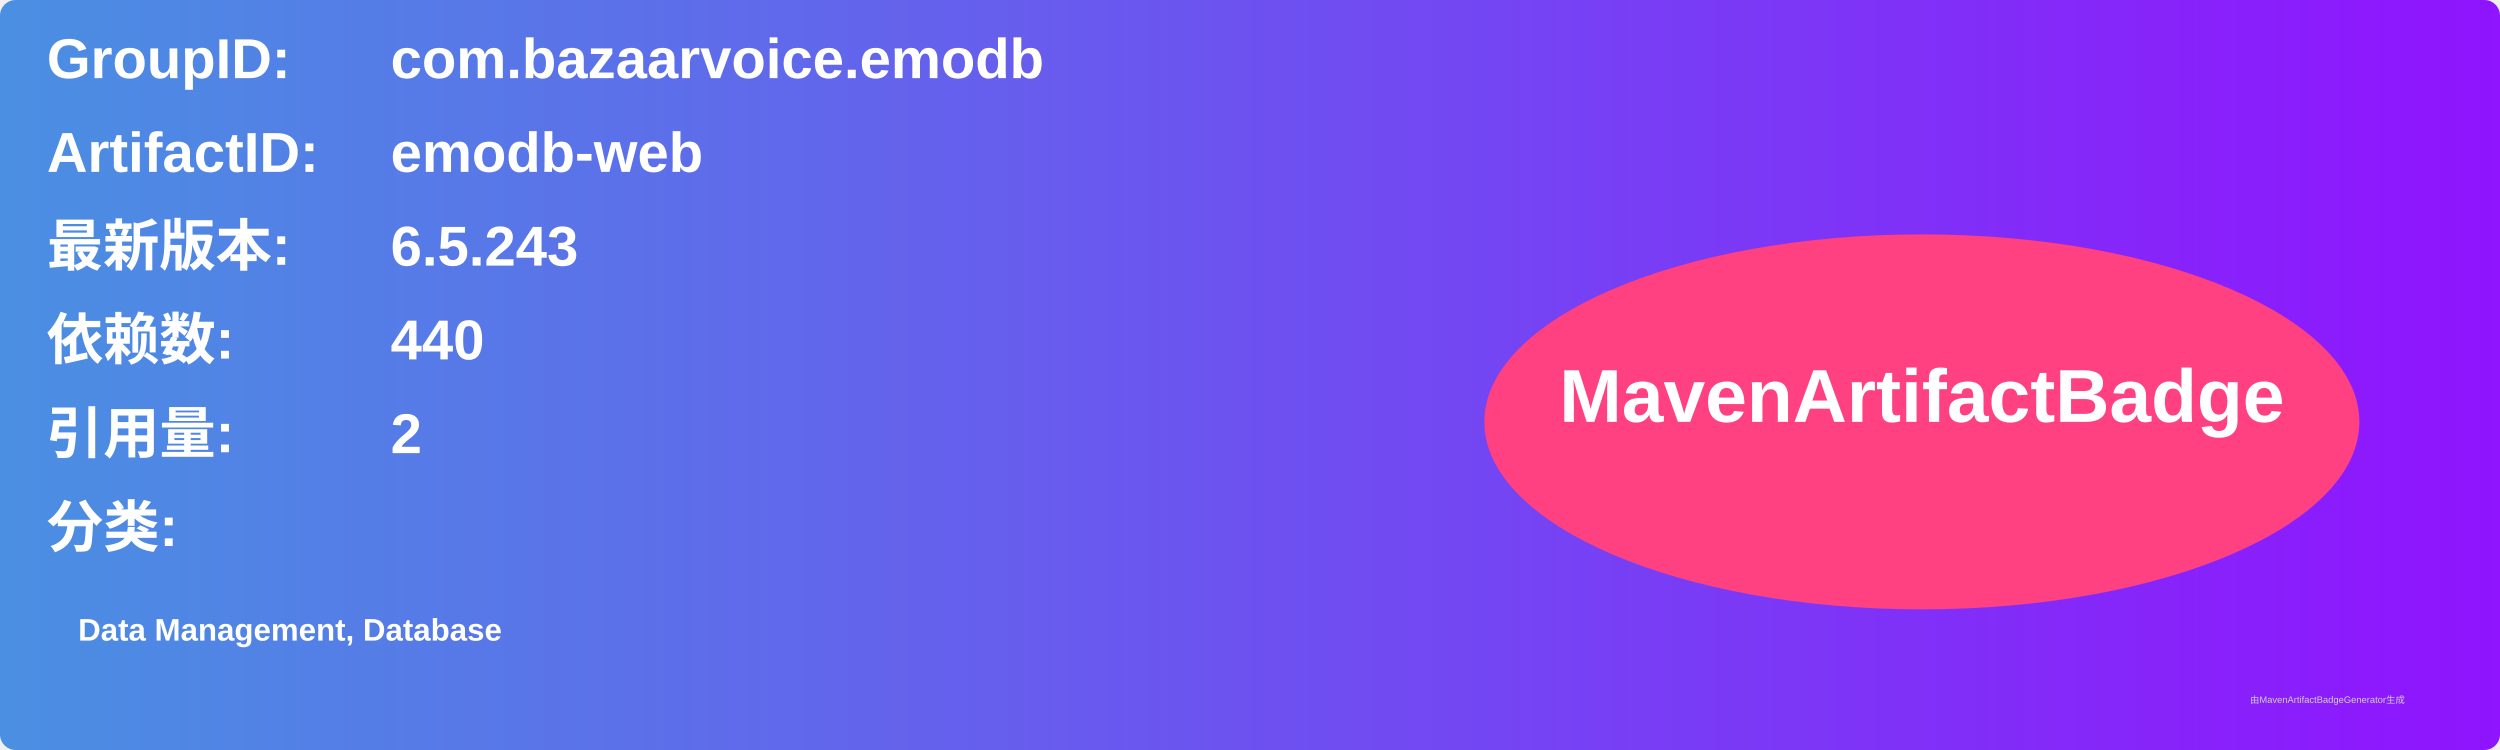
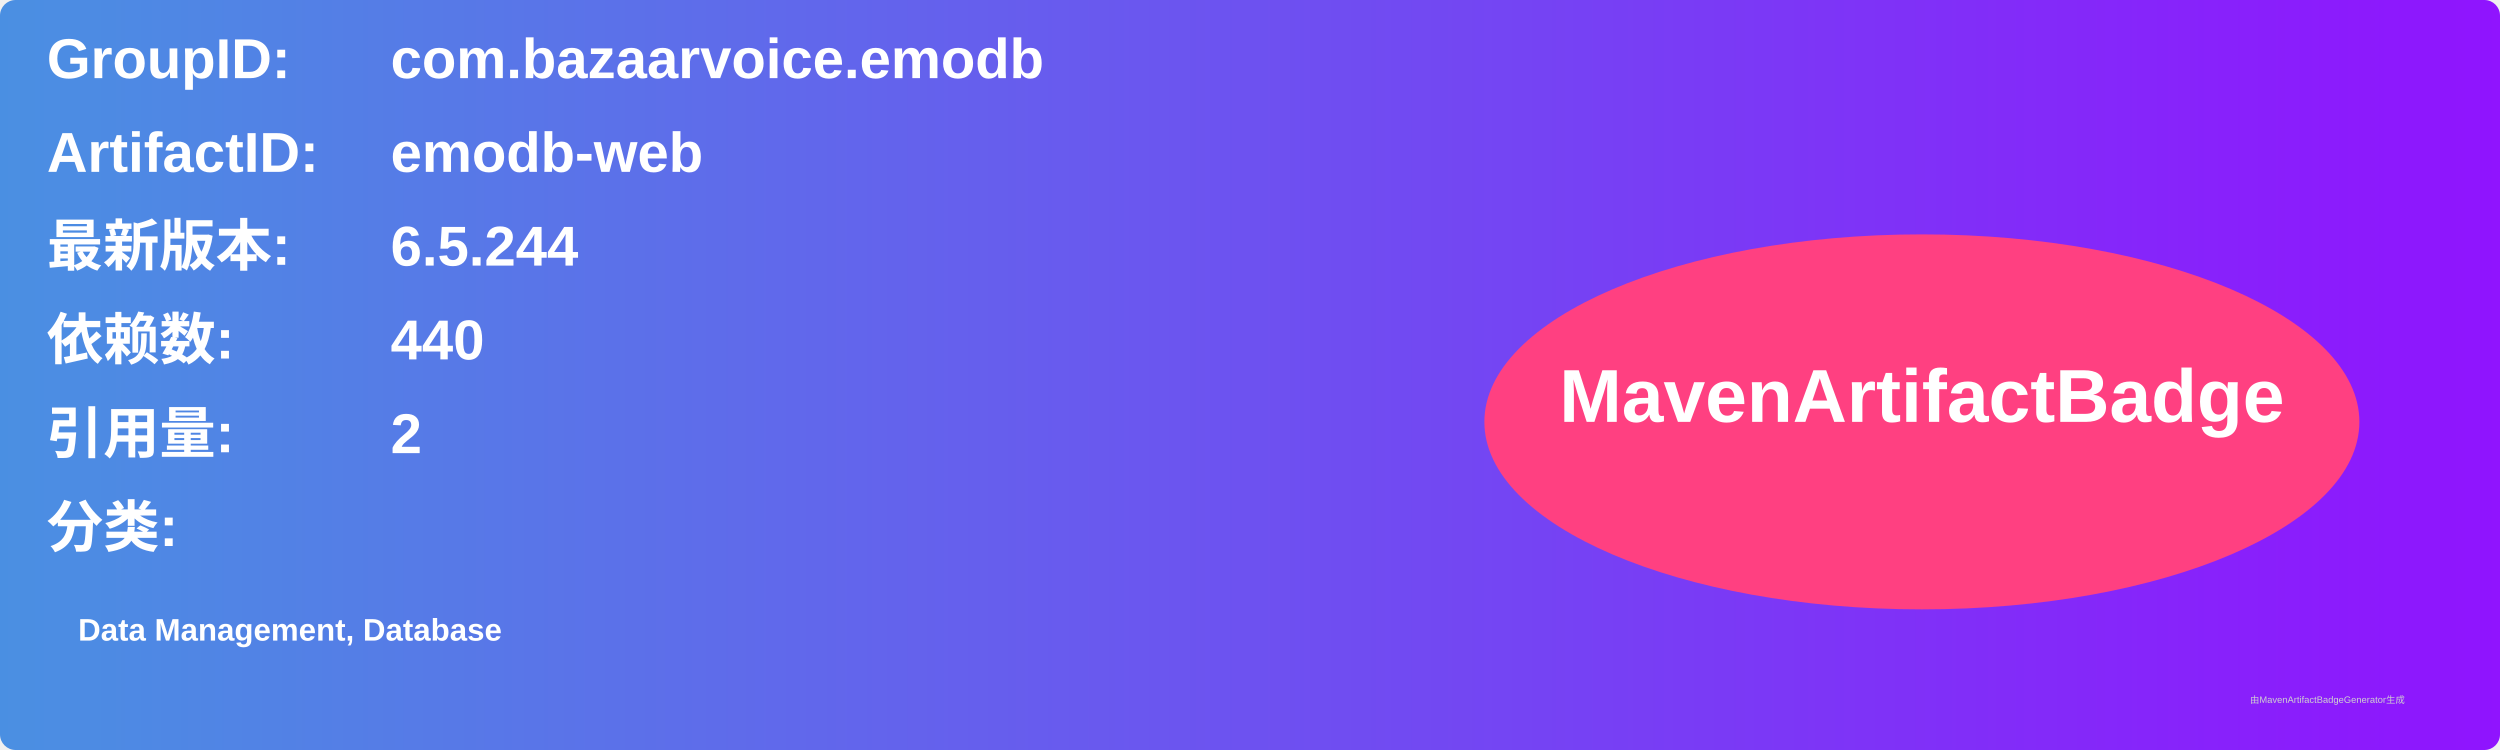
<svg xmlns="http://www.w3.org/2000/svg" width="800" height="240" viewBox="0 0 800 240">
  <linearGradient id="grad" x1="0%" y1="0%" x2="100%" y2="0%">
    <stop offset="0%" stop-color="#4a90e2" />
    <stop offset="100%" stop-color="#9013fe" />
  </linearGradient>
  <rect width="100%" height="100%" rx="5" ry="5" fill="url(#grad)" />
  <g transform="translate(15, 15)">
    <text x="0" y="10" font-family="Arial" font-size="18" fill="white" font-weight="bold" width="260">GroupID:</text>
    <text x="110" y="10" font-family="Arial" font-size="18" fill="white" font-weight="bold" width="460">com.bazaarvoice.emodb</text>
    <text x="0" y="40" font-family="Arial" font-size="18" fill="white" font-weight="bold" width="260">ArtifactID:</text>
    <text x="110" y="40" font-family="Arial" font-size="18" fill="white" font-weight="bold" width="460">emodb-web</text>
    <text x="0" y="70" font-family="Arial" font-size="18" fill="white" font-weight="bold">最新版本:</text>
    <text x="110" y="70" font-family="Arial" font-size="18" fill="white" font-weight="bold">
-       <tspan font-weight="bold">6.5.243</tspan>
+       <tspan font-weight="bold">6.5.244</tspan>
    </text>
    <text x="0" y="100" font-family="Arial" font-size="18" fill="white" font-weight="bold">依赖数: </text>
    <text x="110" y="100" font-family="Arial" font-size="18" fill="white">
      <tspan font-weight="bold">440</tspan>
    </text>
    <text x="0" y="130" font-family="Arial" font-size="18" fill="white" font-weight="bold">引用量: </text>
    <text x="110" y="130" font-family="Arial" font-size="18" fill="white">
      <tspan font-weight="bold">2</tspan>
    </text>
    <text x="0" y="160" font-family="Arial" font-size="18" fill="white" font-weight="bold">分类:</text>
    <text x="10" y="190" font-family="Arial" font-size="10" fill="white">
      <tspan font-weight="bold">Data Management, Database</tspan>
    </text>
    <ellipse cx="600" cy="120" rx="140" ry="60" fill="#ff4081" />
    <text x="600" y="120" text-anchor="middle" font-family="Arial" font-size="24" fill="white" font-weight="bold">MavenArtifactBadge</text>
  </g>
  <text x="720" y="225" font-family="Arial" font-size="3" fill="#d0d0d0">由MavenArtifactBadgeGenerator生成</text>
</svg>
